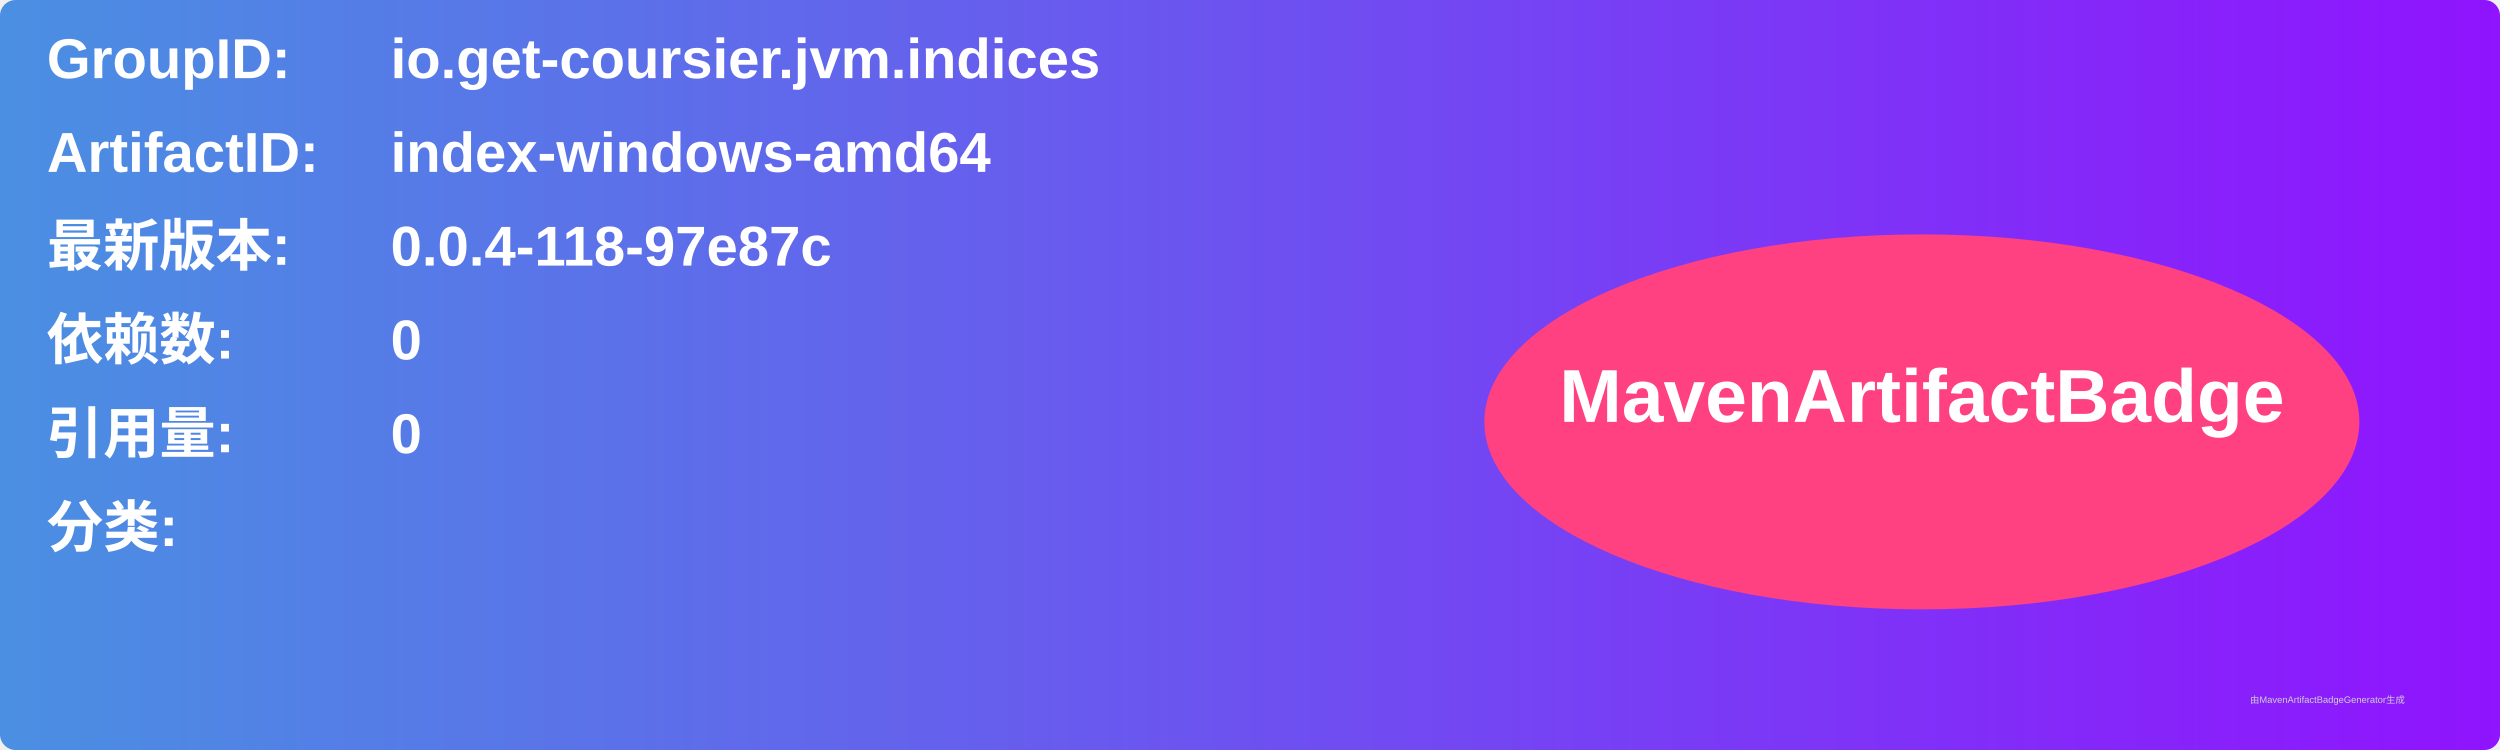
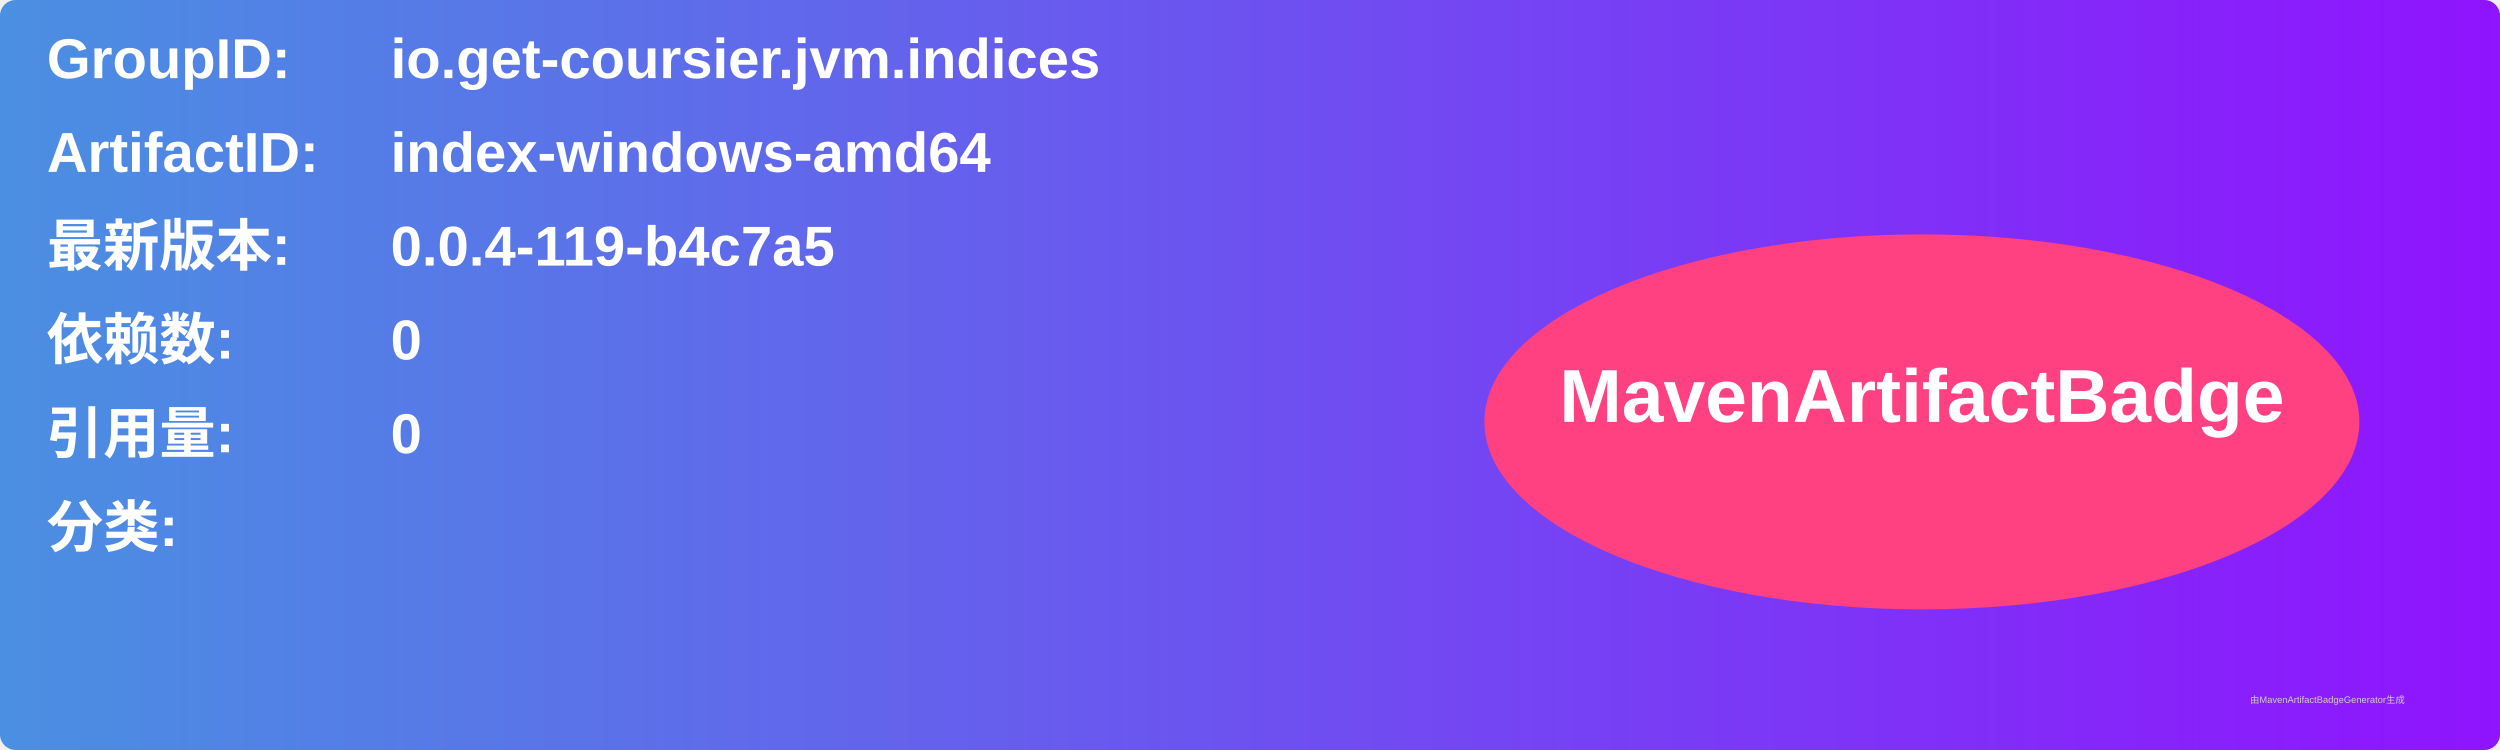
<svg xmlns="http://www.w3.org/2000/svg" width="800" height="240" viewBox="0 0 800 240">
  <linearGradient id="grad" x1="0%" y1="0%" x2="100%" y2="0%">
    <stop offset="0%" stop-color="#4a90e2" />
    <stop offset="100%" stop-color="#9013fe" />
  </linearGradient>
  <rect width="100%" height="100%" rx="5" ry="5" fill="url(#grad)" />
  <g transform="translate(15, 15)">
    <text x="0" y="10" font-family="Arial" font-size="18" fill="white" font-weight="bold" width="260">GroupID:</text>
    <text x="110" y="10" font-family="Arial" font-size="18" fill="white" font-weight="bold" width="460">io.get-coursier.jvm.indices</text>
    <text x="0" y="40" font-family="Arial" font-size="18" fill="white" font-weight="bold" width="260">ArtifactID:</text>
    <text x="110" y="40" font-family="Arial" font-size="18" fill="white" font-weight="bold" width="460">index-windows-amd64</text>
    <text x="0" y="70" font-family="Arial" font-size="18" fill="white" font-weight="bold">最新版本:</text>
    <text x="110" y="70" font-family="Arial" font-size="18" fill="white" font-weight="bold">
-       <tspan font-weight="bold">0.0.4-118-97e87c</tspan>
+       <tspan font-weight="bold">0.0.4-119-b4c7a5</tspan>
    </text>
    <text x="0" y="100" font-family="Arial" font-size="18" fill="white" font-weight="bold">依赖数: </text>
    <text x="110" y="100" font-family="Arial" font-size="18" fill="white">
      <tspan font-weight="bold">0</tspan>
    </text>
    <text x="0" y="130" font-family="Arial" font-size="18" fill="white" font-weight="bold">引用量: </text>
    <text x="110" y="130" font-family="Arial" font-size="18" fill="white">
      <tspan font-weight="bold">0</tspan>
    </text>
    <text x="0" y="160" font-family="Arial" font-size="18" fill="white" font-weight="bold">分类:</text>
    <text x="10" y="190" font-family="Arial" font-size="10" fill="white">
      <tspan font-weight="bold" />
    </text>
    <ellipse cx="600" cy="120" rx="140" ry="60" fill="#ff4081" />
    <text x="600" y="120" text-anchor="middle" font-family="Arial" font-size="24" fill="white" font-weight="bold">MavenArtifactBadge</text>
  </g>
  <text x="720" y="225" font-family="Arial" font-size="3" fill="#d0d0d0">由MavenArtifactBadgeGenerator生成</text>
</svg>
